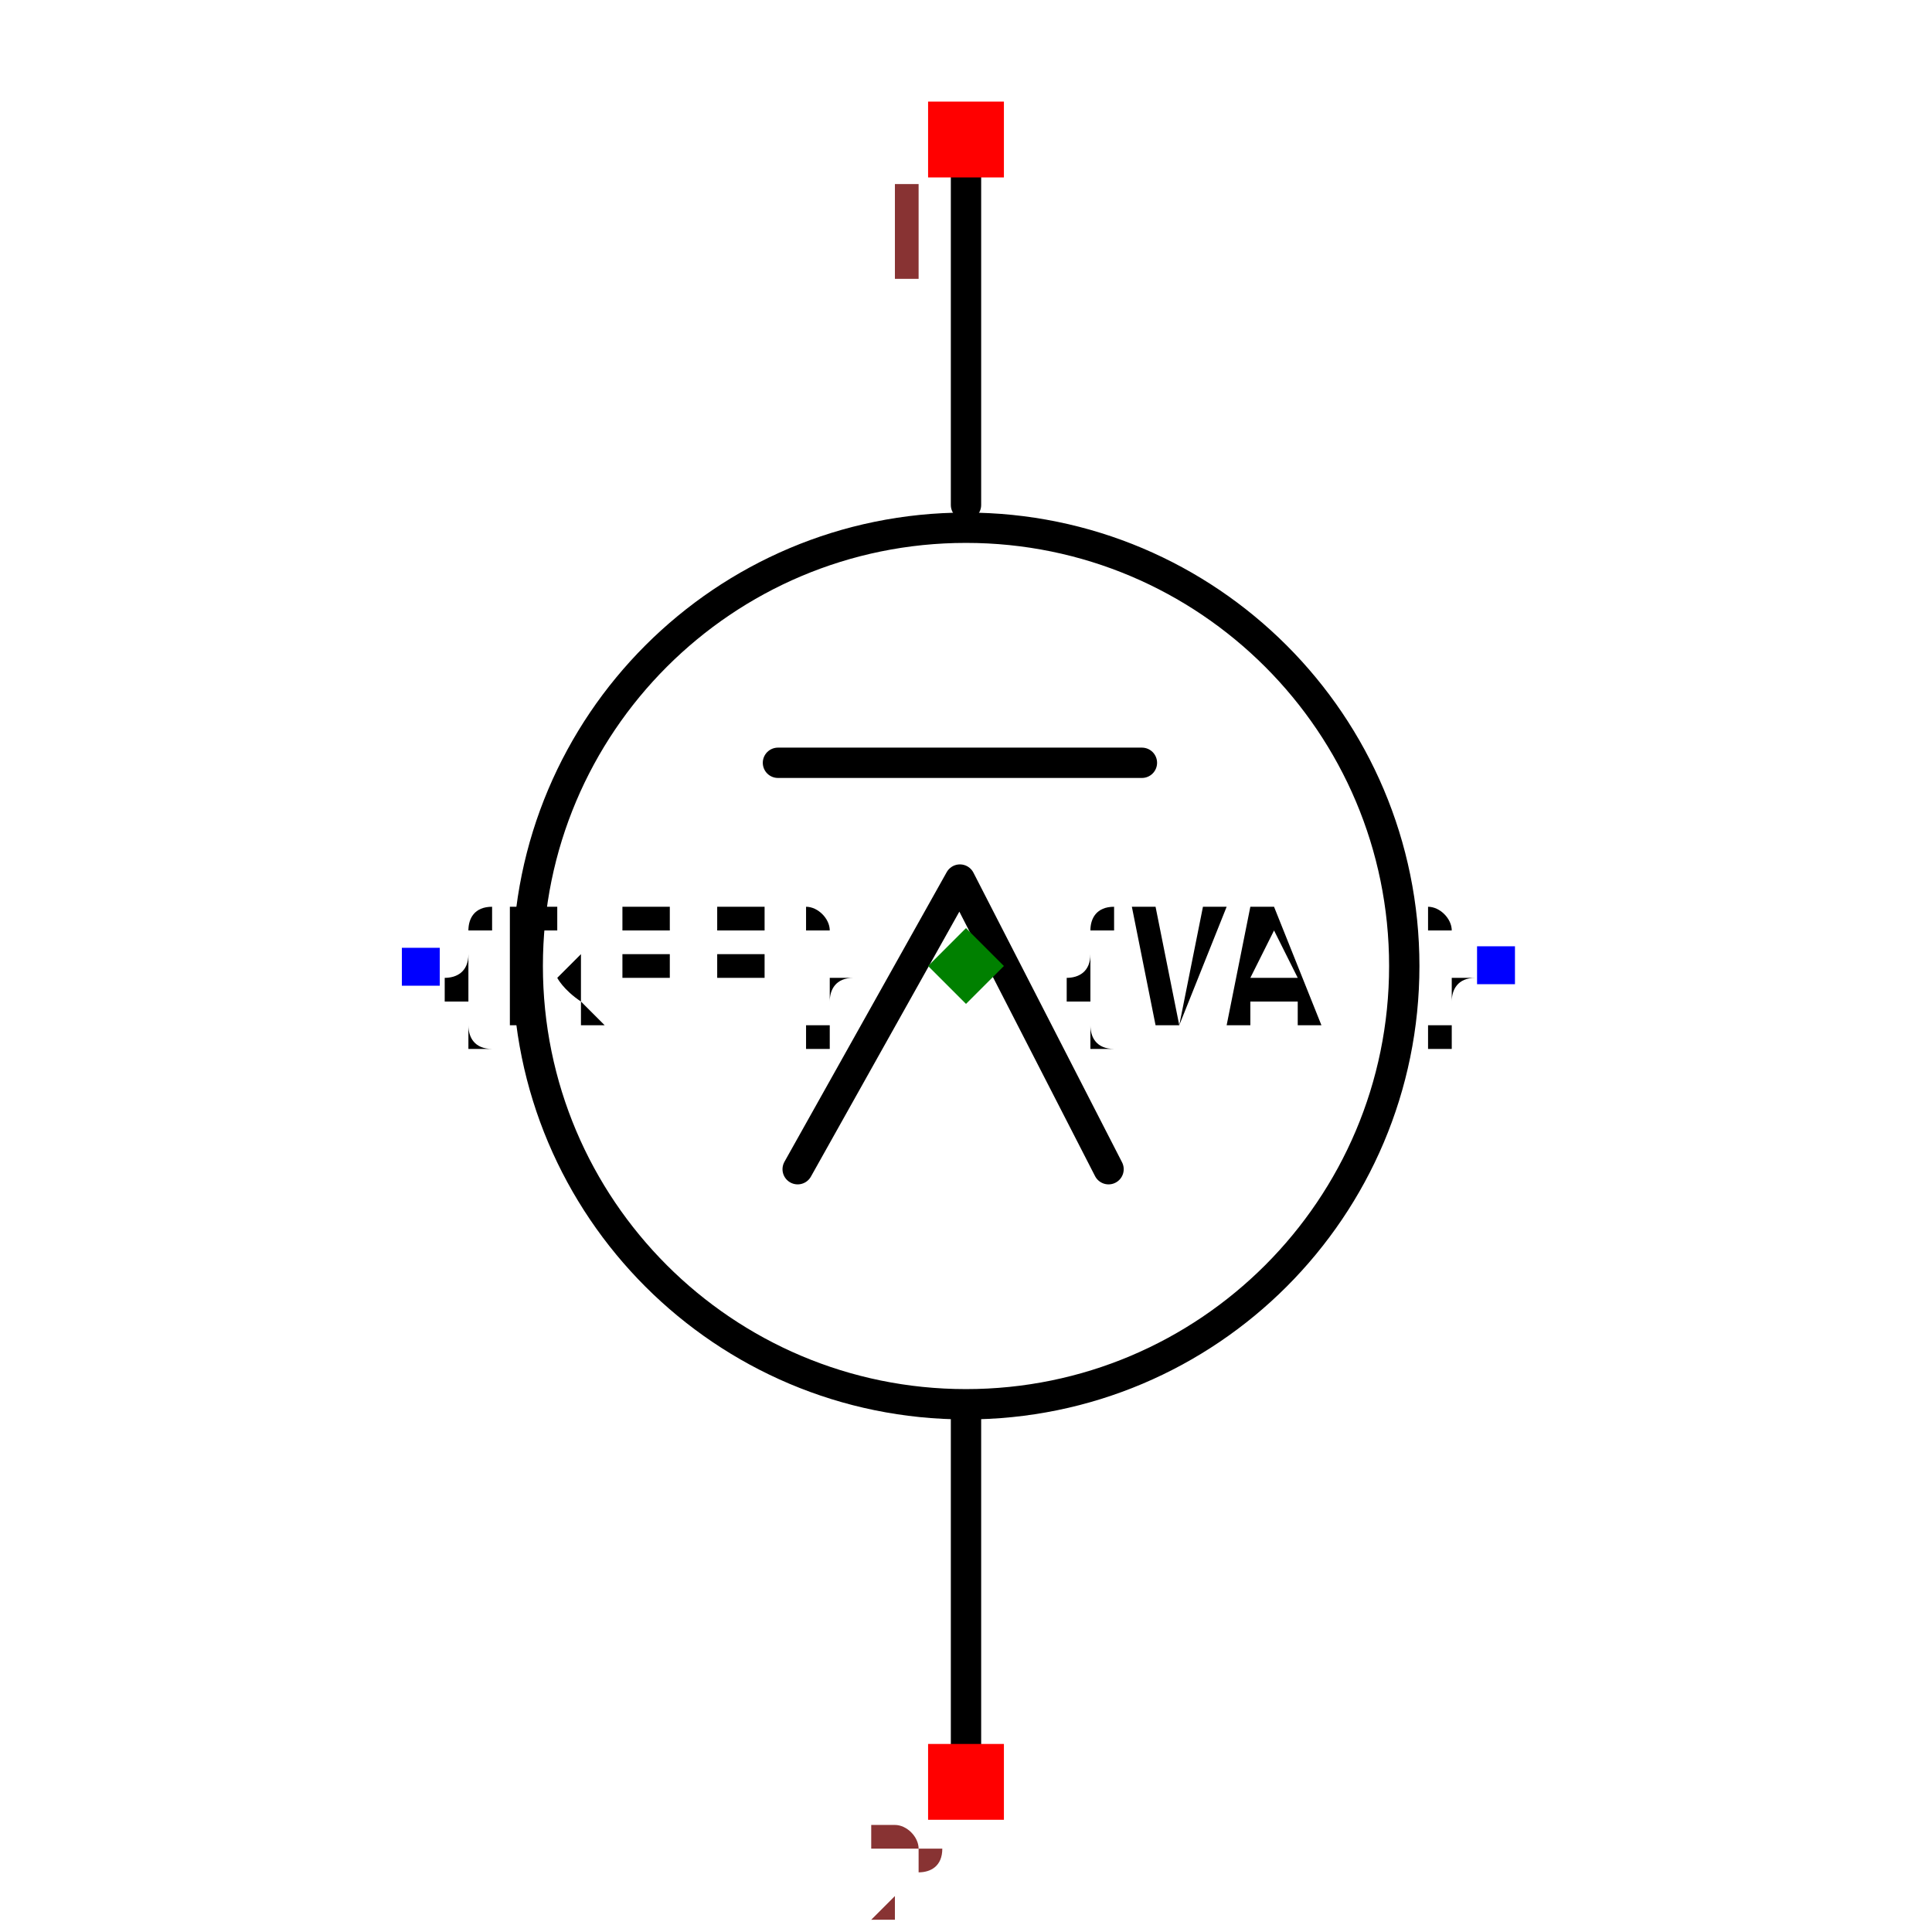
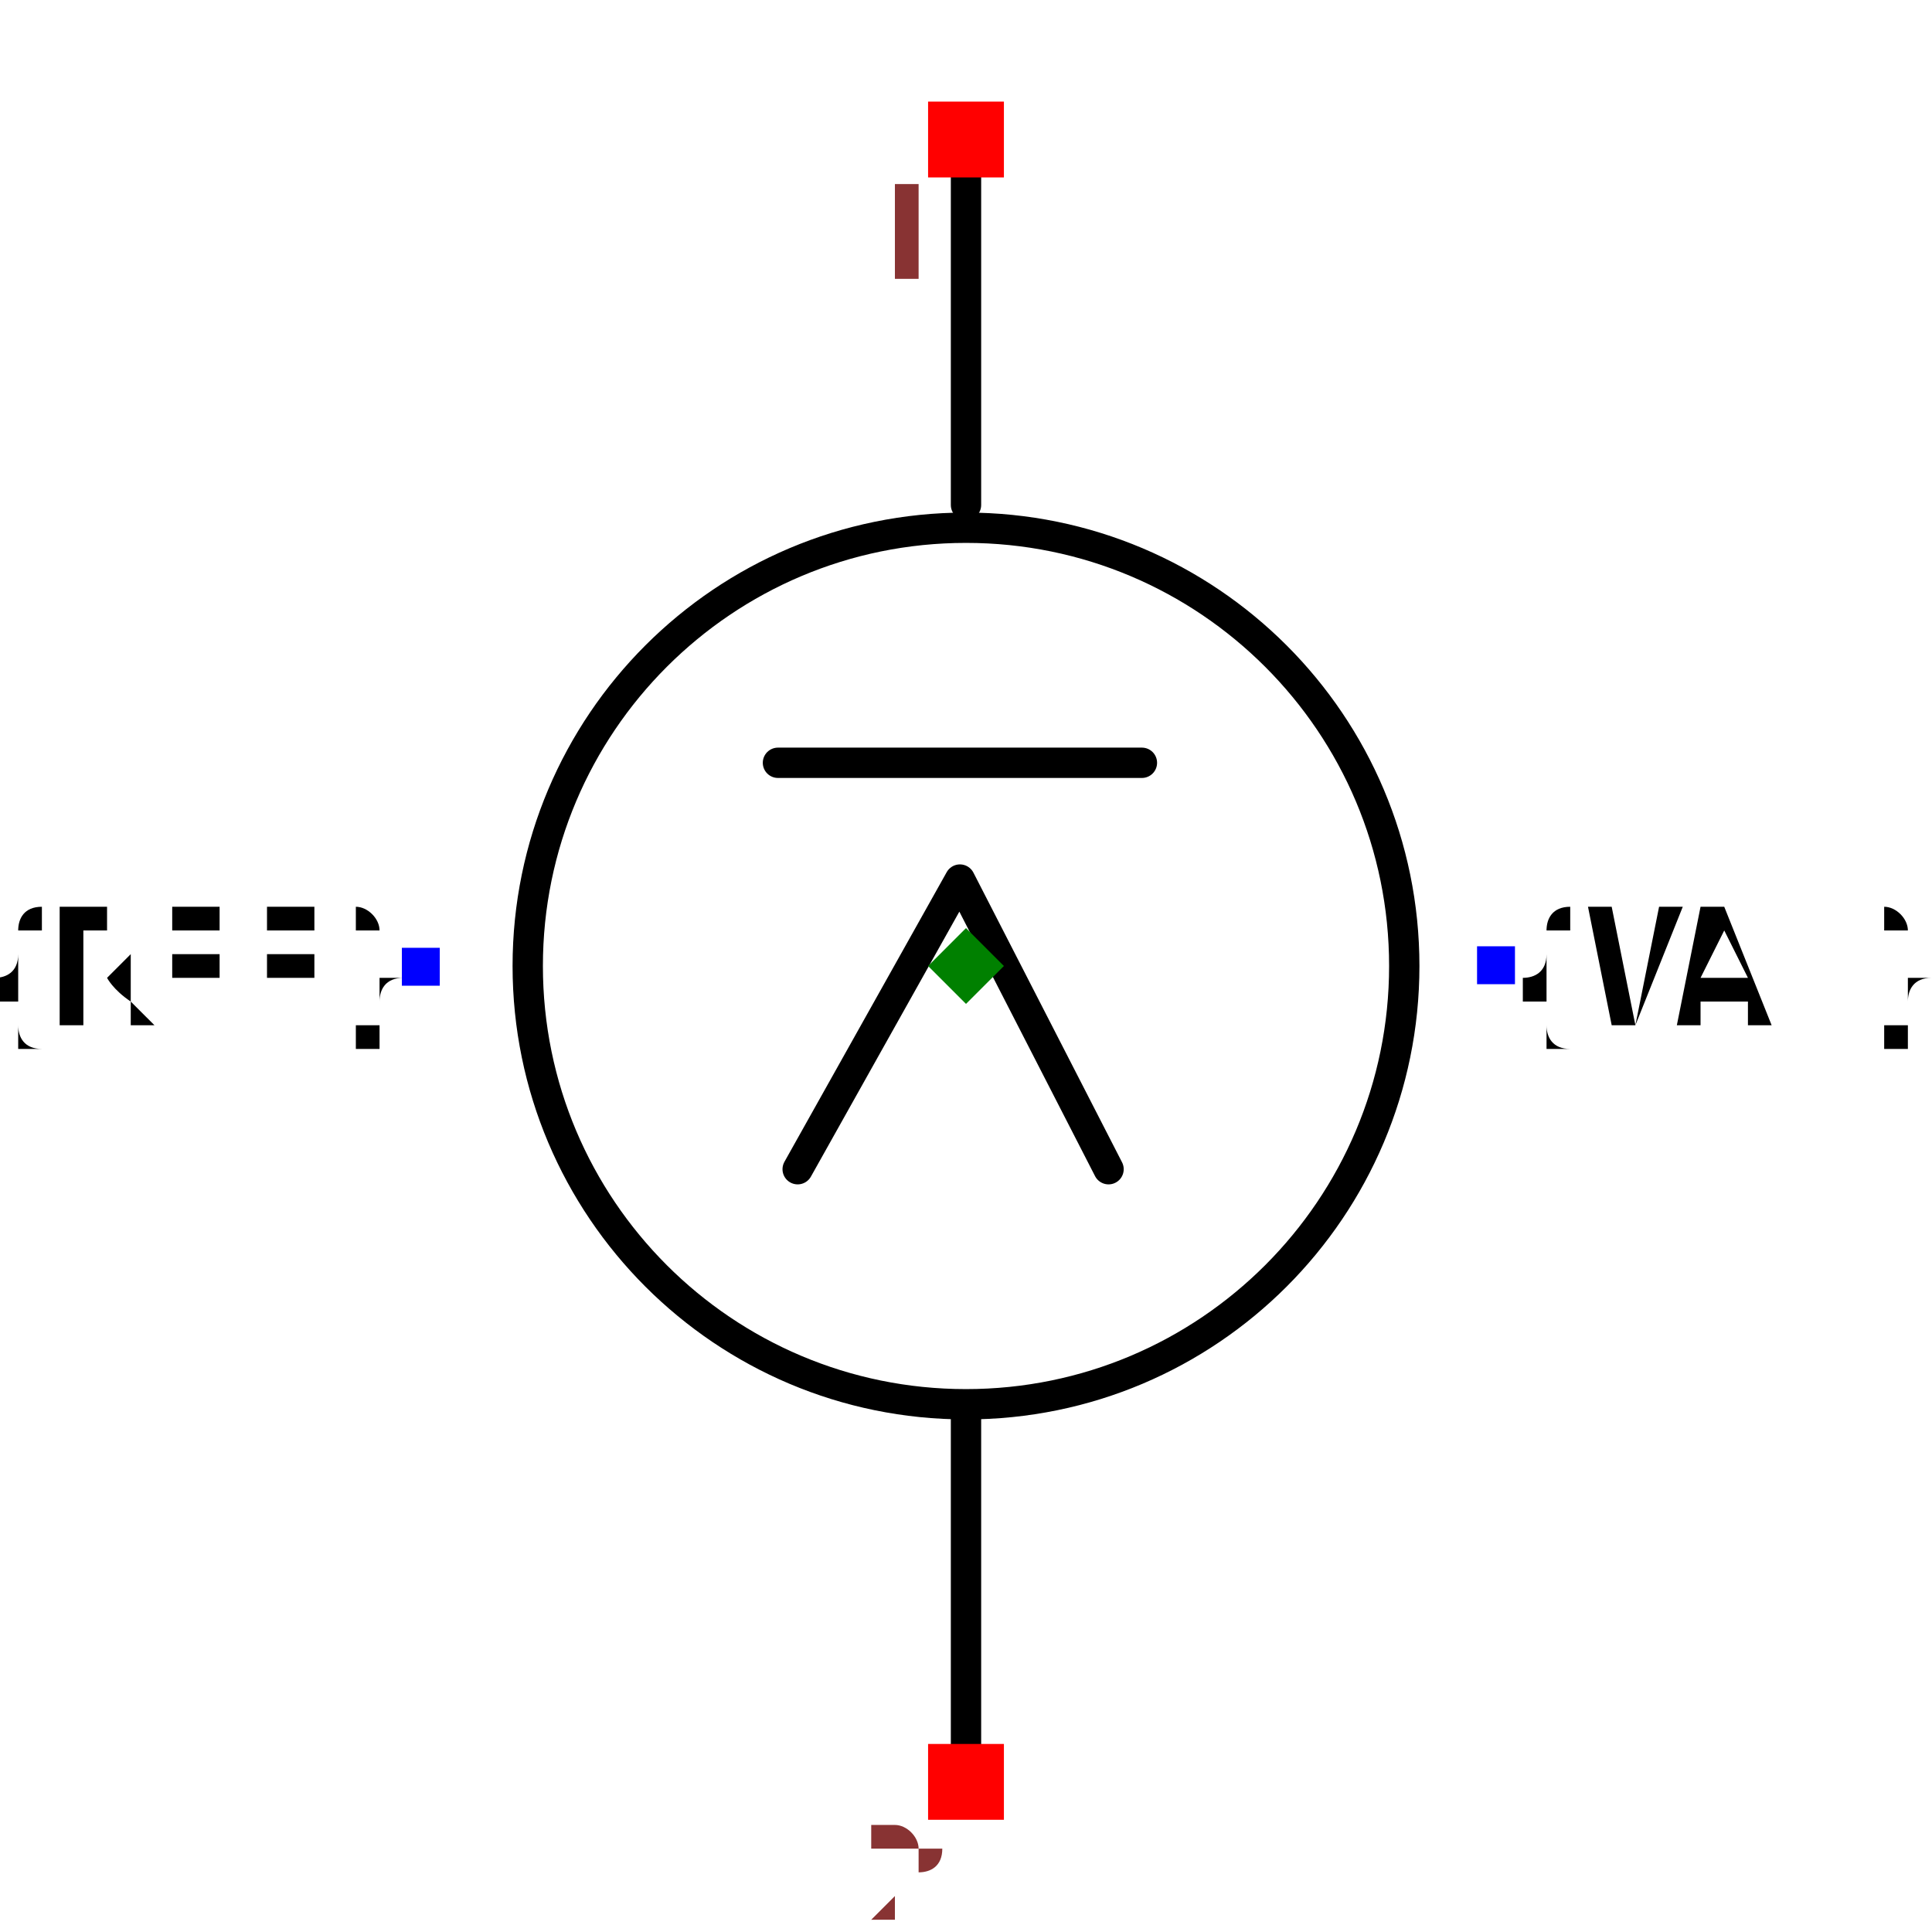
<svg xmlns="http://www.w3.org/2000/svg" width="150" height="150" viewBox="-0.637 -0.6 1.274 1.2">
  <path d="M-3.249709275102626e-17,-0.531 L-1.8632315246819437e-17,-0.304" fill="none" stroke="black" stroke-width="0.02" stroke-linecap="round" stroke-linejoin="round" />
  <path d="M1.7755988613519608e-17,0.29 L3.249709275102627e-17,0.531" fill="none" stroke="black" stroke-width="0.02" stroke-linecap="round" stroke-linejoin="round" />
  <circle cx="0" cy="0" r="0.289" fill="none" stroke="black" stroke-width="0.02" />
-   <text x="-0.359" y="2.2010292190694547e-17" dx="0" dy="0.038" text-anchor="start" style="font: 0.1px monospace; fill: black">{REF}</text>
+   <text x="-0.359" y="2.2010292190694547e-17" dx="0" dy="0.038" text-anchor="end" style="font: 0.1px monospace; fill: black">{REF}</text>
  <rect x="-0.372" y="-0.012" width="0.025" height="0.025" fill="blue" />
-   <text x="0.35" y="-2.143131898507868e-17" dx="0" dy="0.038" text-anchor="end" style="font: 0.1px monospace; fill: black">{VAL}</text>
+   <text x="0.35" y="-2.143131898507868e-17" dx="0" dy="0.038" text-anchor="start" style="font: 0.1px monospace; fill: black">{VAL}</text>
  <rect x="0.337" y="-0.013" width="0.025" height="0.025" fill="blue" />
  <path d="M0.094,0.134 L-0.004,-0.057 L-0.111,0.134" fill="none" stroke="black" stroke-width="0.02" stroke-linecap="round" stroke-linejoin="round" />
  <path d="M-0.124,-0.134 L0.116,-0.134" fill="none" stroke="black" stroke-width="0.02" stroke-linecap="round" stroke-linejoin="round" />
  <rect x="-0.025" y="-0.57" width="0.05" height="0.05" fill="red" />
  <text x="-0.04" y="-0.455" text-anchor="middle" style="font: 0.08px monospace; fill: #833;">1</text>
  <rect x="-0.025" y="0.513" width="0.05" height="0.05" fill="red" />
  <text x="-0.04" y="0.628" text-anchor="middle" style="font: 0.08px monospace; fill: #833;">2</text>
  <path d="M 0 -0.025 L 0.025 0 L 0 0.025 L -0.025 0 Z" fill="green" />
</svg>
